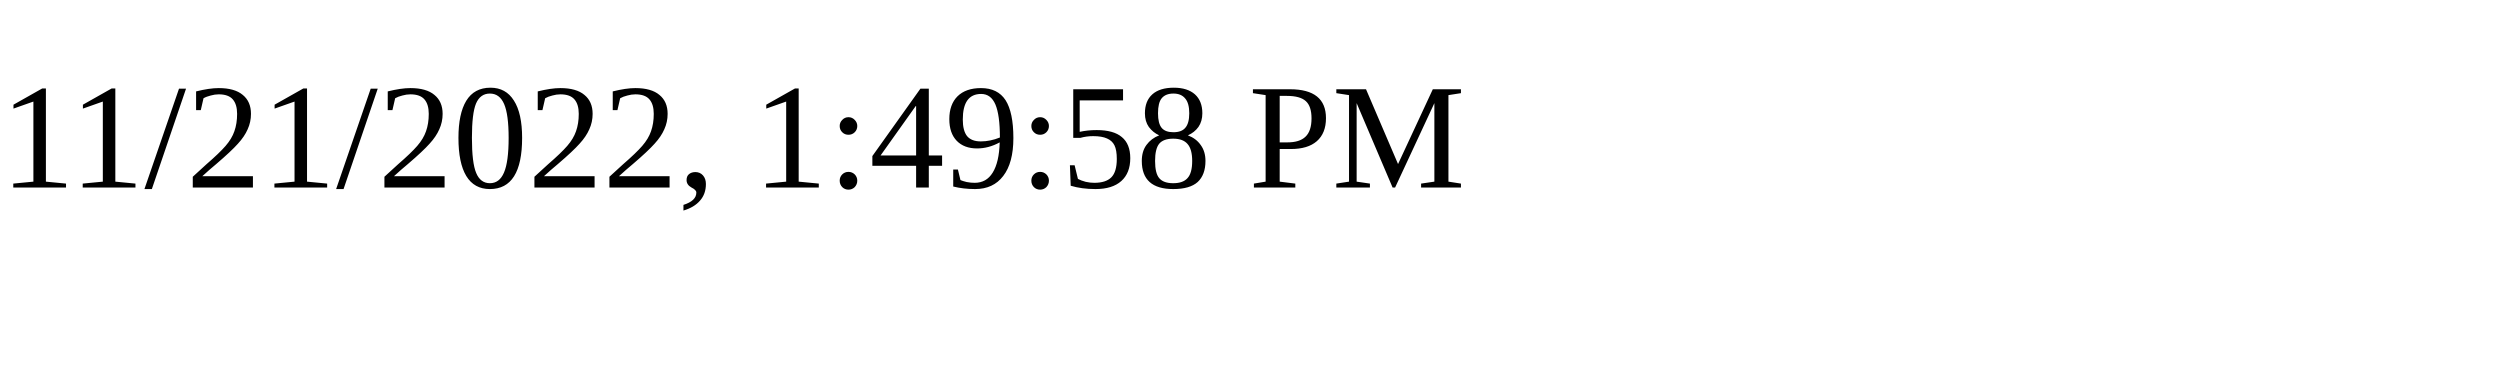
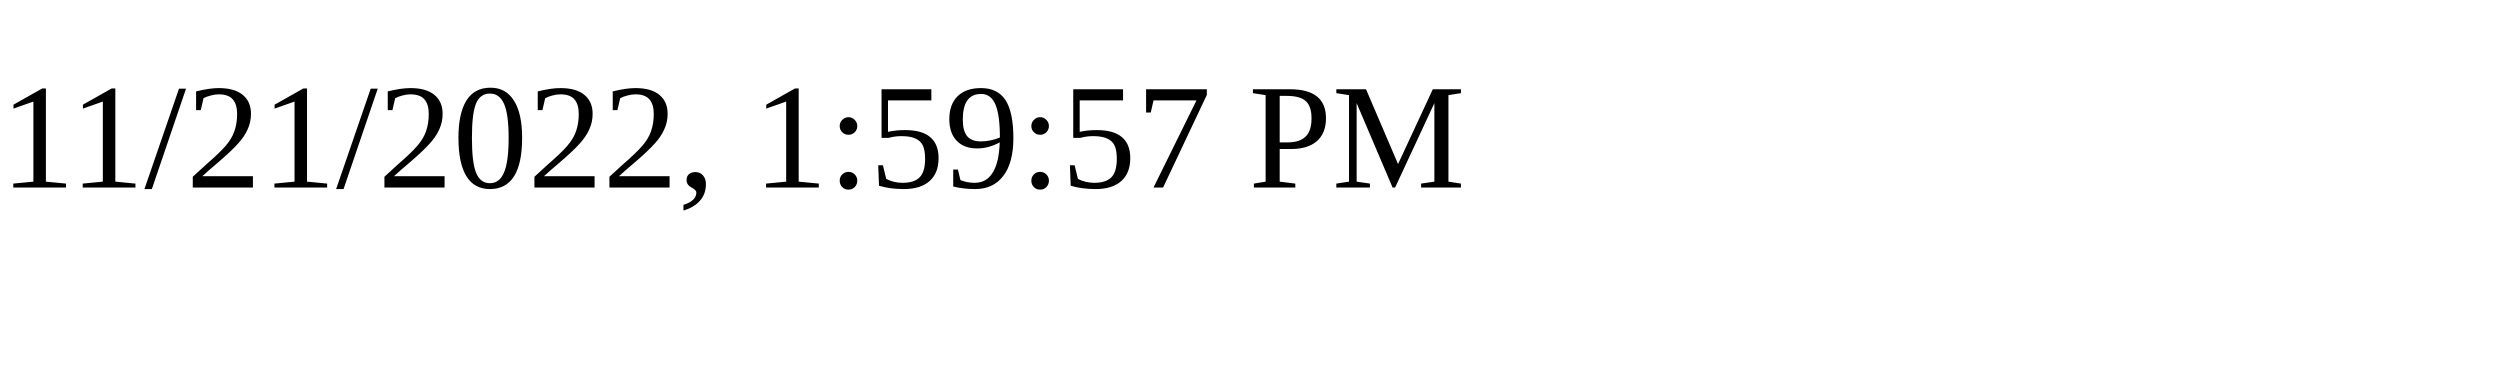
<svg xmlns="http://www.w3.org/2000/svg" height="30" width="200">
-   <text x="0" y="15">11/21/2022, 1:49:58 PM</text>
+   <text x="0" y="15">11/21/2022, 1:59:57 PM</text>
</svg>
